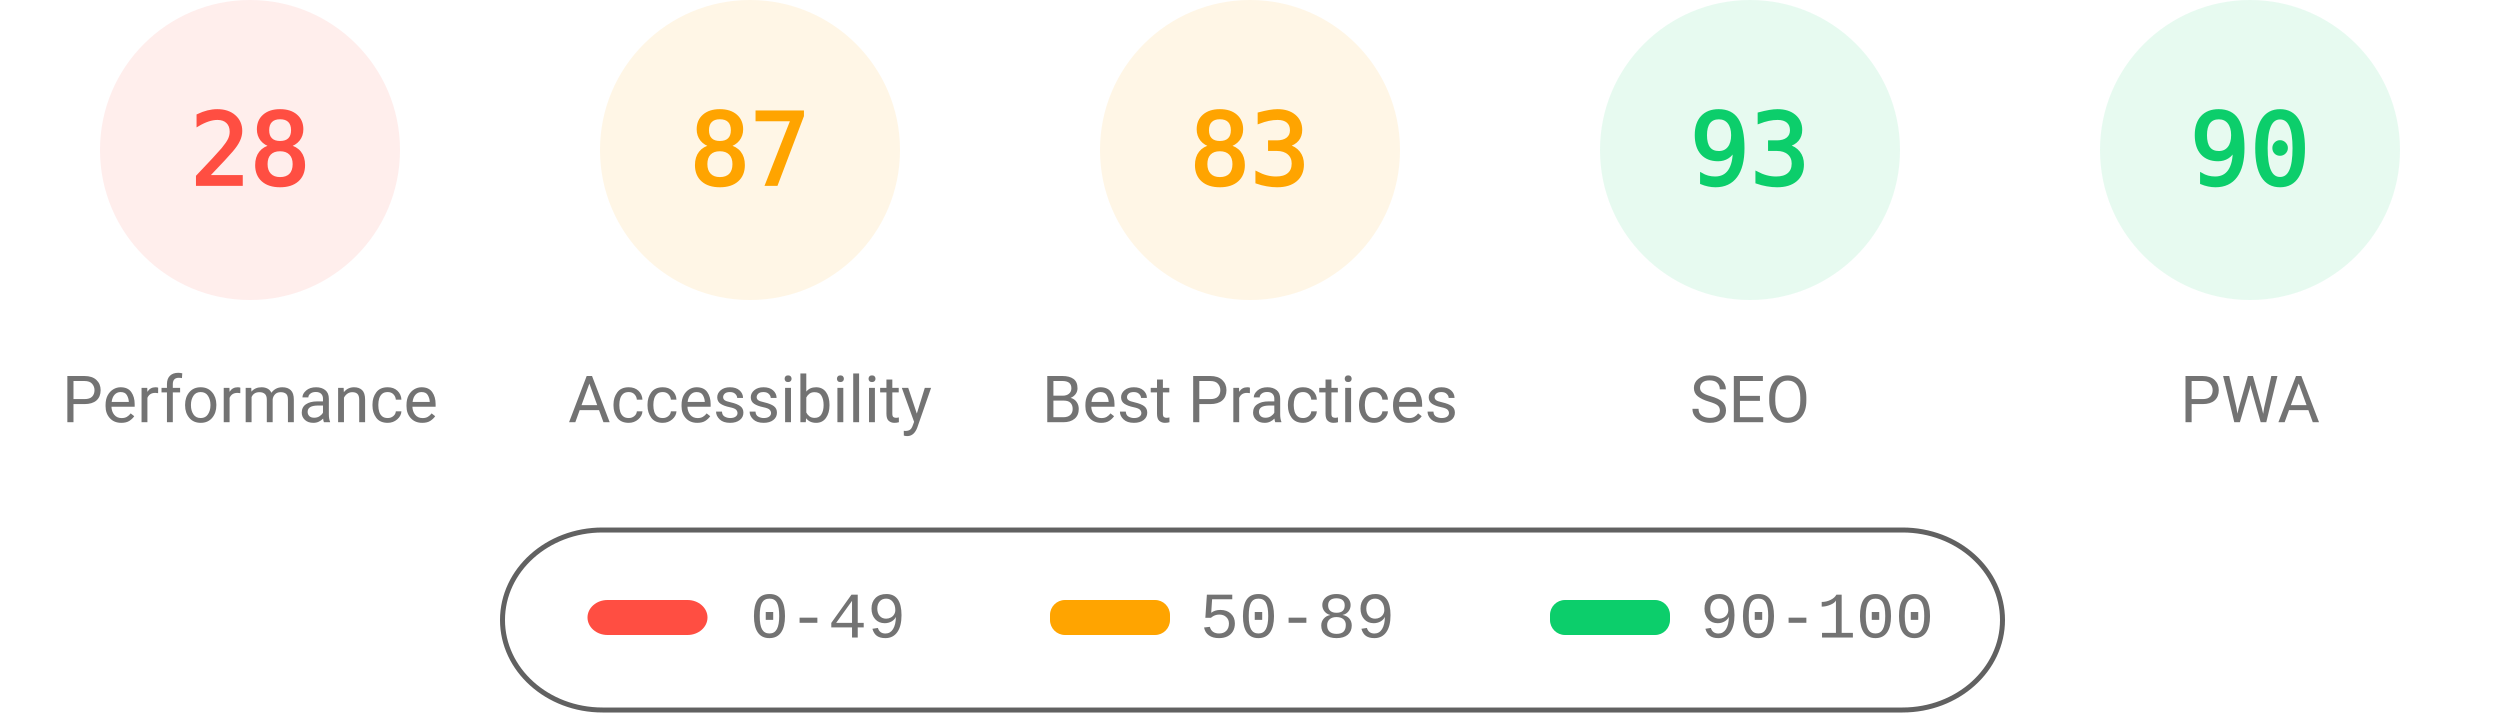
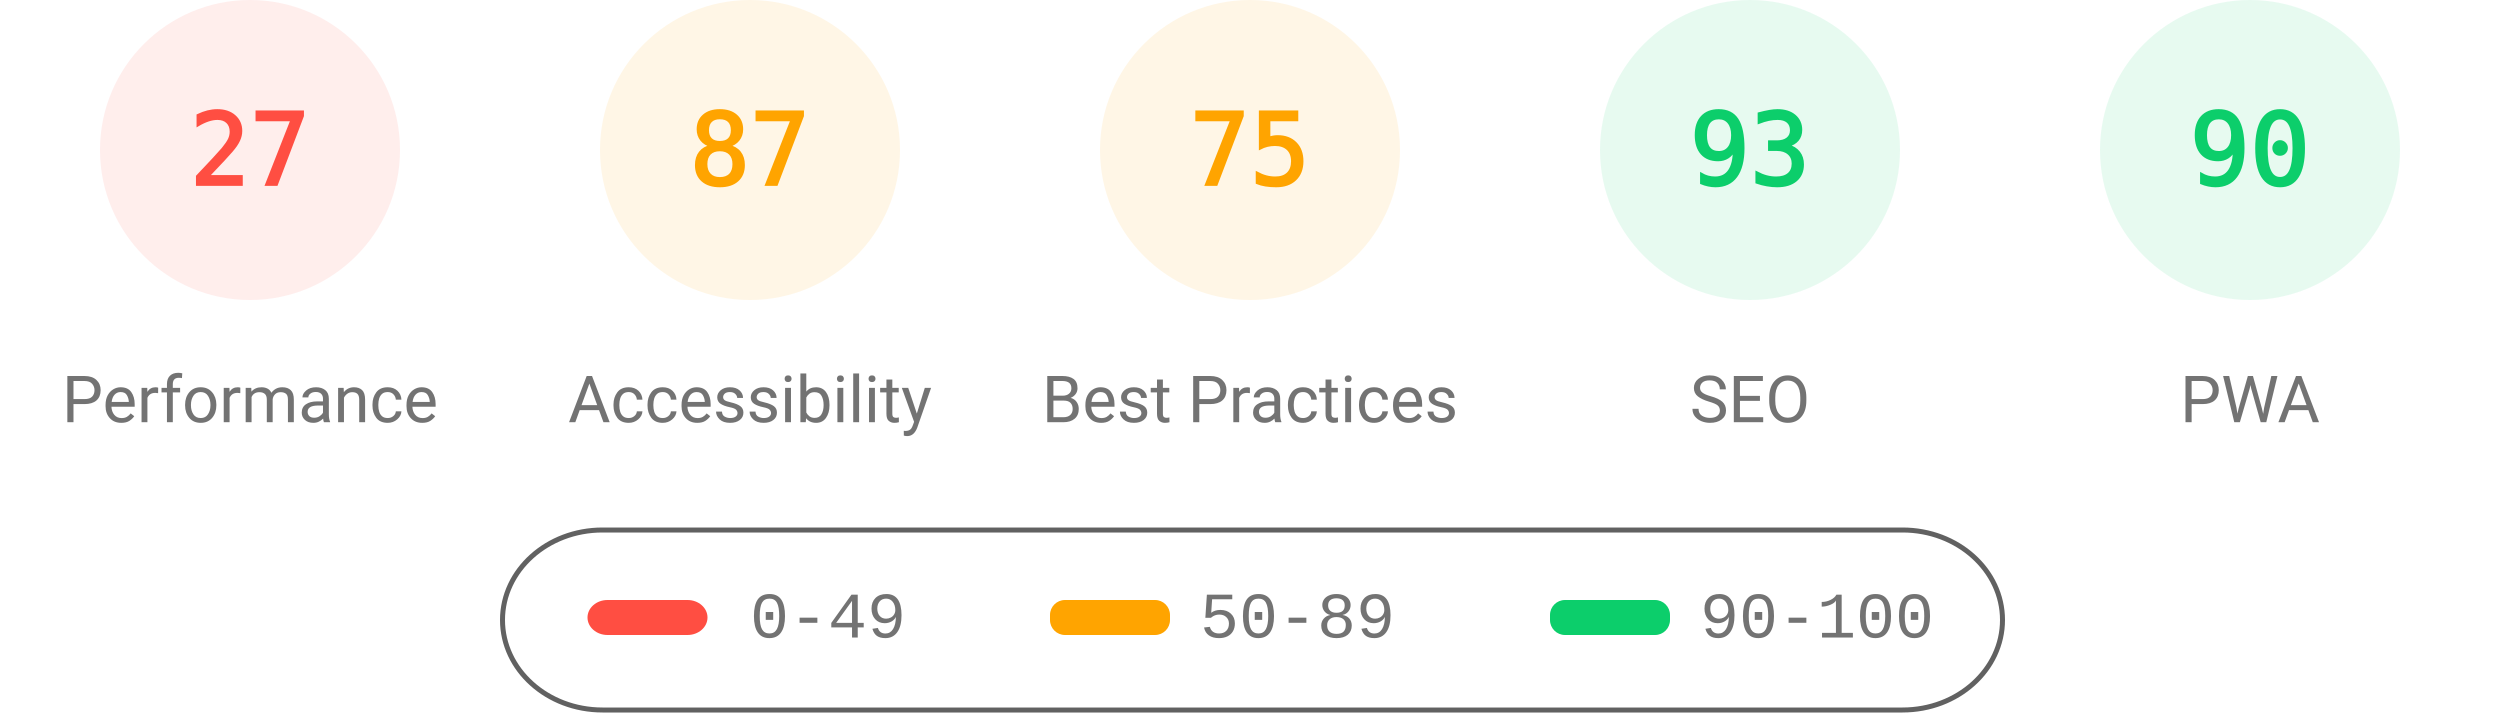
<svg xmlns="http://www.w3.org/2000/svg" fill="none" width="1000" height="285">
  <style>.gauge-base{opacity:.1}.gauge-arc{fill:none;animation-delay:250ms;stroke-linecap:round;transform:rotate(-90deg);transform-origin:100px 60px;animation:load-gauge 1s ease forwards}.guage-text{font-size:40px;font-family:monospace;text-align:center}.guage-red{color:#ff4e42;fill:#ff4e42;stroke:#ff4e42}.guage-orange{color:#ffa400;fill:#ffa400;stroke:#ffa400}.guage-green{color:#0cce6b;fill:#0cce6b;stroke:#0cce6b}.guage-undefined{color:#5c5c5c;fill:#5c5c5c;stroke:#5c5c5c}.guage-title{color:#737373;fill:#737373;stroke:none;font-size:26px;line-height:26px;font-family:Roboto,Halvetica,Arial,sans-serif}@keyframes load-gauge{from{stroke-dasharray:0 352.858}}</style>
  <svg class="guage-div guage-perf guage-red" viewBox="0 0 200 200" width="200" height="200">
    <circle class="gauge-base" r="56" cx="100" cy="60" stroke-width="8" />
-     <circle class="gauge-arc guage-arc-1" r="56" cx="100" cy="60" stroke-width="8" style="stroke-dasharray:98.52,351.858" />
-     <text class="guage-text" x="100" y="60" alignment-baseline="central" dominant-baseline="central" text-anchor="middle">28</text>
+     <circle class="gauge-arc guage-arc-1" r="56" cx="100" cy="60" stroke-width="8" style="stroke-dasharray:95.002,351.858" />
+     <text class="guage-text" x="100" y="60" alignment-baseline="central" dominant-baseline="central" text-anchor="middle">27</text>
    <text class="guage-title" x="100" y="160" alignment-baseline="central" dominant-baseline="central" text-anchor="middle">Performance</text>
  </svg>
  <svg class="guage-div guage-acc guage-orange" viewBox="0 0 200 200" width="200" height="200" x="200">
    <circle class="gauge-base" r="56" cx="100" cy="60" stroke-width="8" />
    <circle class="gauge-arc guage-arc-2" r="56" cx="100" cy="60" stroke-width="8" style="stroke-dasharray:306.116,351.858" />
    <text class="guage-text" x="100" y="60" alignment-baseline="central" dominant-baseline="central" text-anchor="middle">87</text>
    <text class="guage-title" x="100" y="160" alignment-baseline="central" dominant-baseline="central" text-anchor="middle">Accessibility</text>
  </svg>
  <svg class="guage-div guage-best guage-orange" viewBox="0 0 200 200" width="200" height="200" x="400">
    <circle class="gauge-base" r="56" cx="100" cy="60" stroke-width="8" />
-     <circle class="gauge-arc guage-arc-3" r="56" cx="100" cy="60" stroke-width="8" style="stroke-dasharray:292.042,351.858" />
-     <text class="guage-text" x="100" y="60" alignment-baseline="central" dominant-baseline="central" text-anchor="middle">83</text>
+     <circle class="gauge-arc guage-arc-3" r="56" cx="100" cy="60" stroke-width="8" style="stroke-dasharray:263.893,351.858" />
+     <text class="guage-text" x="100" y="60" alignment-baseline="central" dominant-baseline="central" text-anchor="middle">75</text>
    <text class="guage-title" x="100" y="160" alignment-baseline="central" dominant-baseline="central" text-anchor="middle">Best Practices</text>
  </svg>
  <svg class="guage-div guage-seo guage-green" viewBox="0 0 200 200" width="200" height="200" x="600">
    <circle class="gauge-base" r="56" cx="100" cy="60" stroke-width="8" />
    <circle class="gauge-arc guage-arc-4" r="56" cx="100" cy="60" stroke-width="8" style="stroke-dasharray:327.228,351.858" />
    <text class="guage-text" x="100" y="60" alignment-baseline="central" dominant-baseline="central" text-anchor="middle">93</text>
    <text class="guage-title" x="100" y="160" alignment-baseline="central" dominant-baseline="central" text-anchor="middle">SEO</text>
  </svg>
  <svg class="guage-div guage-pwa guage-green" viewBox="0 0 200 200" width="200" height="200" x="800">
    <circle class="gauge-base" r="56" cx="100" cy="60" stroke-width="8" />
    <circle class="gauge-arc guage-arc-4" r="56" cx="100" cy="60" stroke-width="8" style="stroke-dasharray:316.672,351.858" />
    <text class="guage-text" x="100" y="60" alignment-baseline="central" dominant-baseline="central" text-anchor="middle">90</text>
    <text class="guage-title" x="100" y="160" alignment-baseline="central" dominant-baseline="central" text-anchor="middle">PWA</text>
  </svg>
  <svg width="604" height="76" x="200" y="210">
    <path fill="none" id="canvas_background" d="M-1-1h604v80H-1z" />
    <rect fill-opacity="0" stroke="#616161" stroke-width="2" rx="40" id="svg_2" height="72" width="600" y="2" x="1" fill="#000" />
    <rect stroke="#000" rx="8" id="svg_3" height="14" width="48" y="30" x="35" stroke-opacity="null" stroke-width="0" fill="#ff4e42" />
    <rect stroke="#000" rx="6" id="svg_4" height="14" width="48" y="30" x="220" stroke-opacity="null" stroke-width="0" fill="#ffa400" />
    <rect stroke="#000" rx="6" id="svg_5" height="14" width="48" y="30" x="420" stroke-opacity="null" stroke-width="0" fill="#0cce6b" />
    <text xml:space="preserve" text-anchor="start" font-family="'Courier New', Courier, monospace" font-size="26" id="svg_6" y="45" x="100" stroke-opacity="null" stroke-width="0" stroke="#000" fill="#737373">0-49</text>
    <text xml:space="preserve" text-anchor="start" font-family="'Courier New', Courier, monospace" font-size="26" id="svg_7" y="45" x="280" stroke-opacity="null" stroke-width="0" stroke="#000" fill="#737373">50-89</text>
    <text xml:space="preserve" text-anchor="start" font-family="'Courier New', Courier, monospace" font-size="26" id="svg_8" y="45" x="480" stroke-opacity="null" stroke-width="0" stroke="#000" fill="#737373">90-100</text>
  </svg>
</svg>
